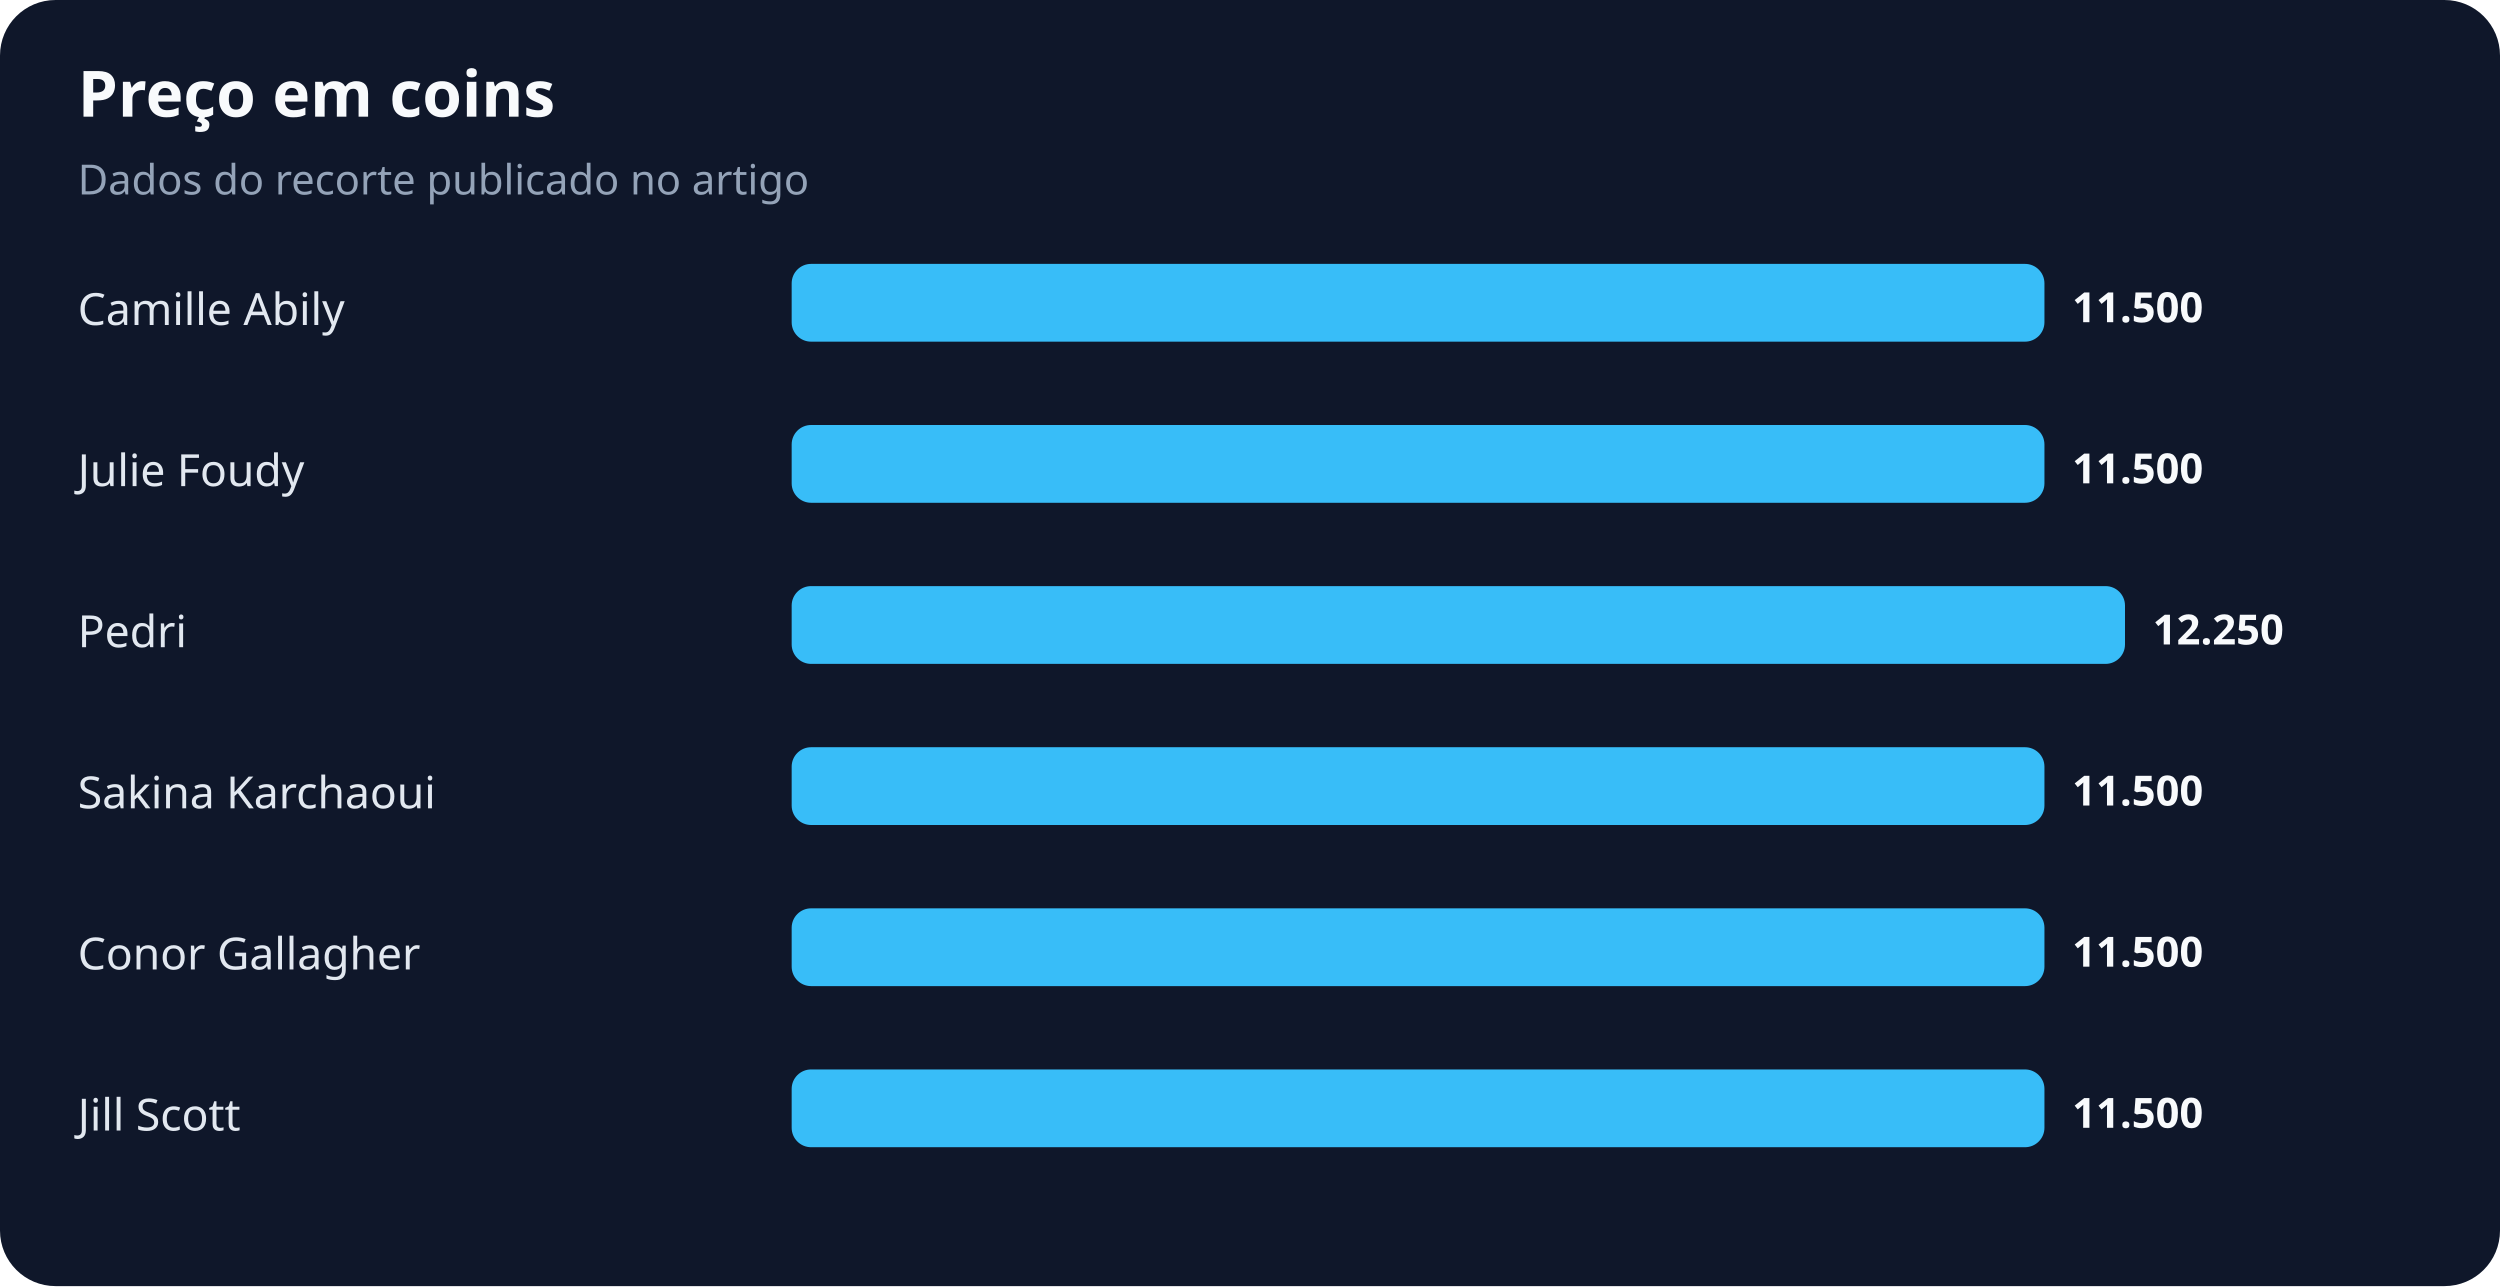
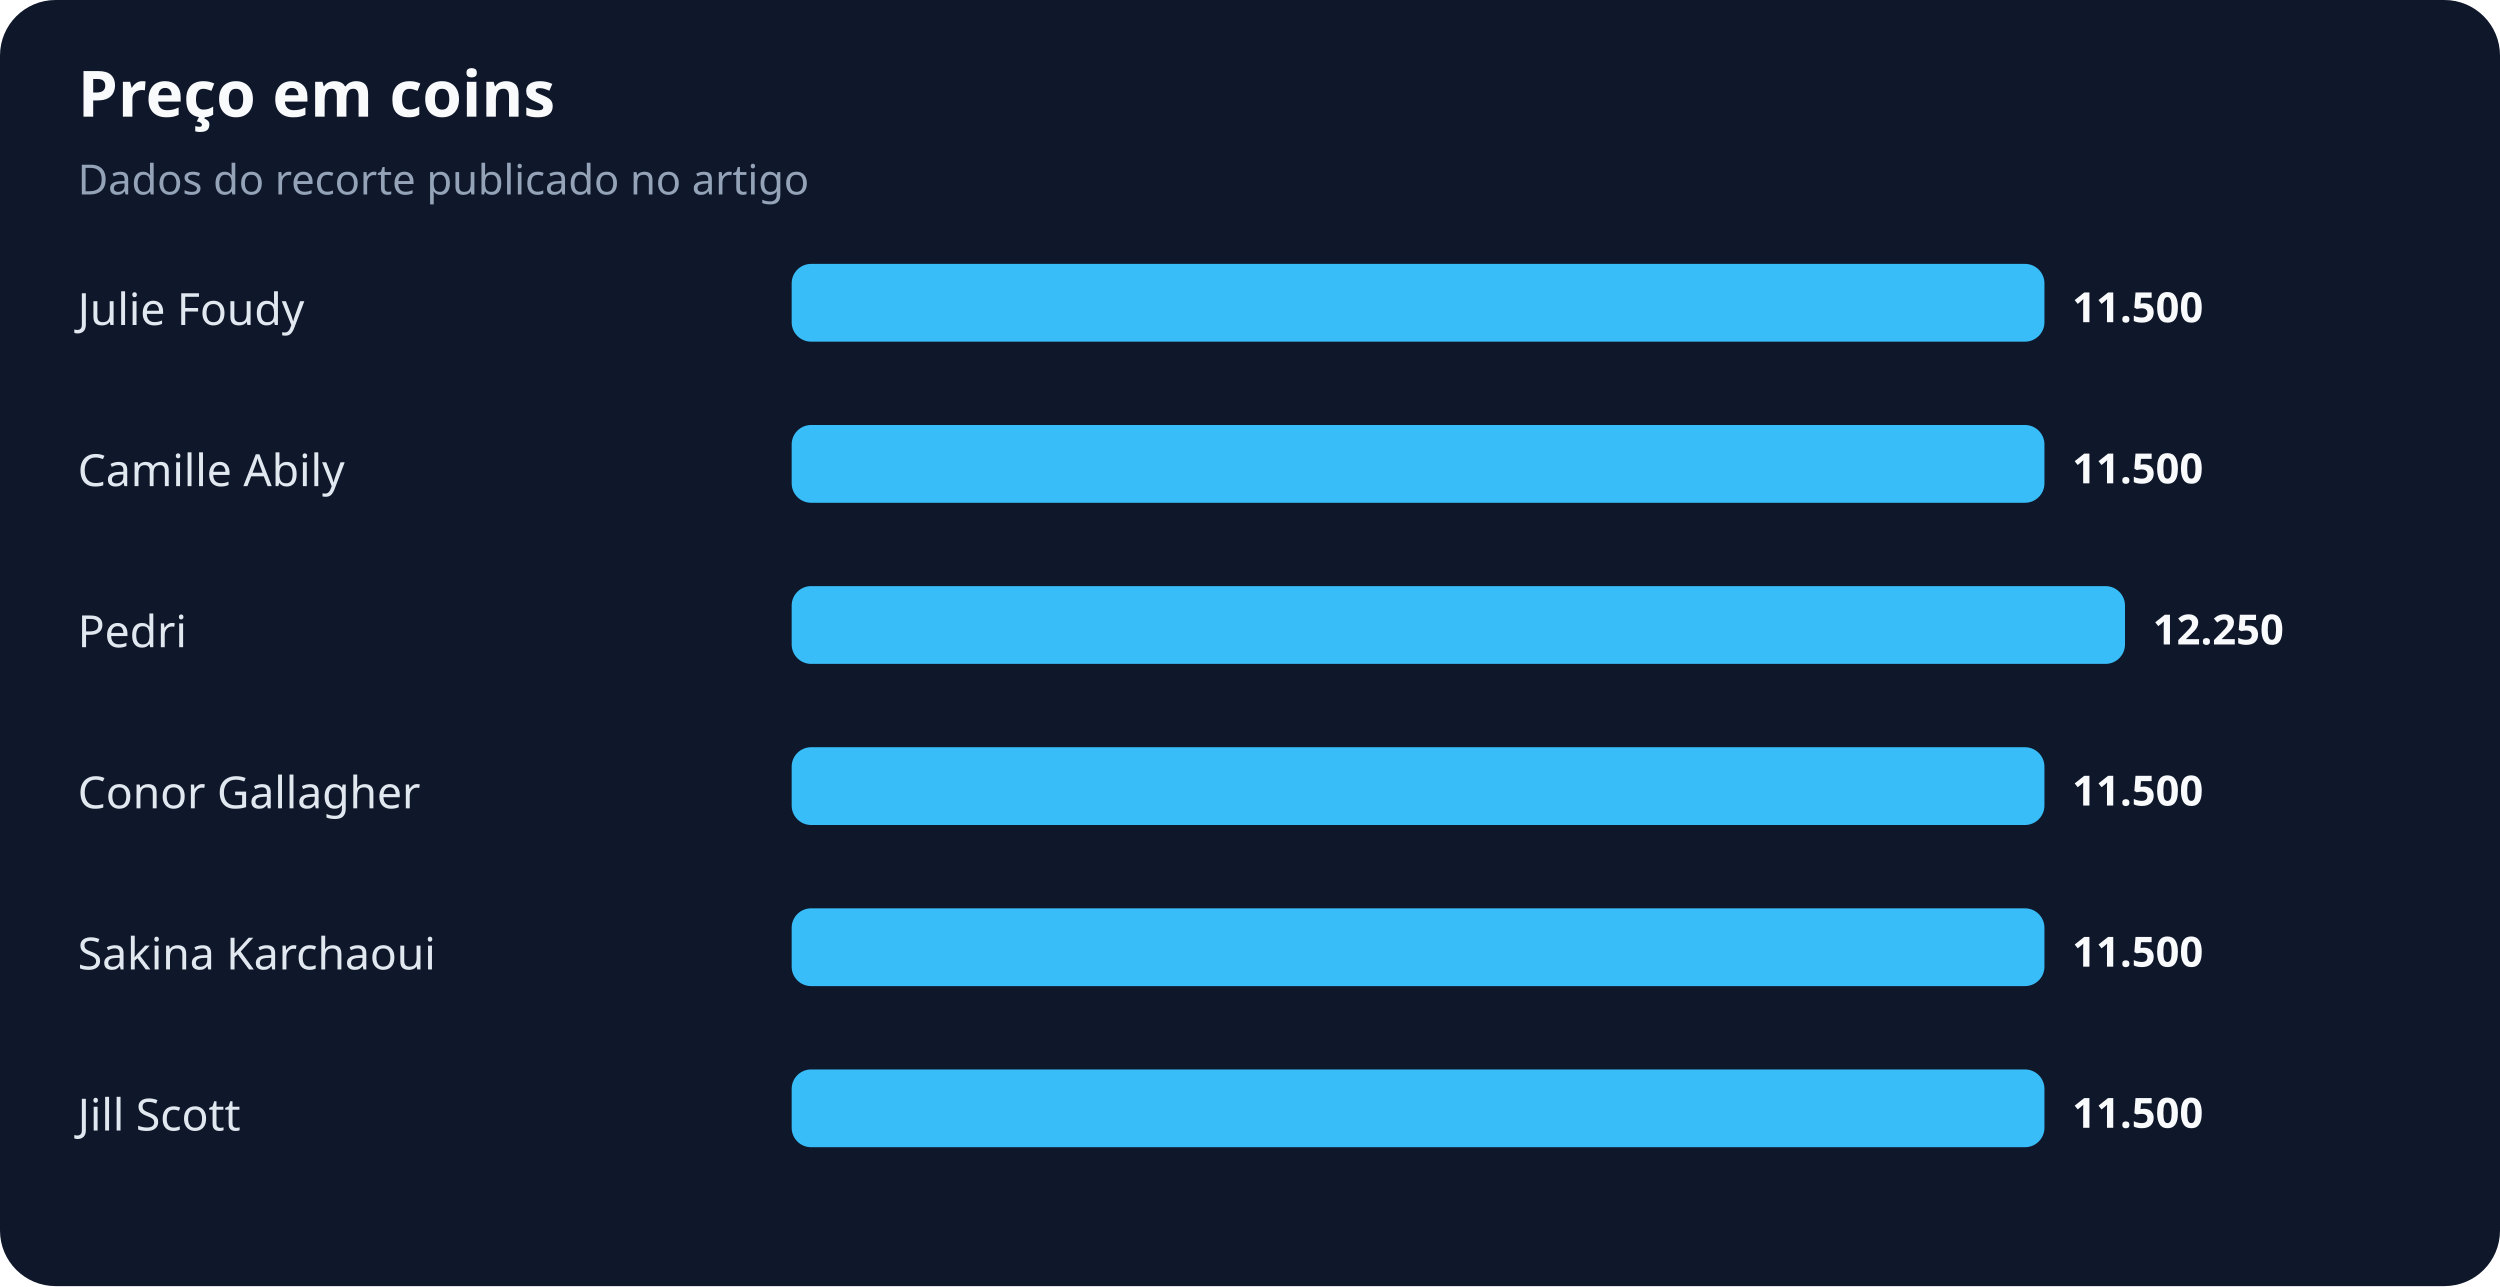
<svg xmlns="http://www.w3.org/2000/svg" width="900" height="463" viewBox="0 0 900 463" role="img" aria-labelledby="title desc">
  <rect width="100%" height="100%" rx="20" fill="#0f172a" />
  <text x="28" y="42" fill="#f8fafc" font-family="system-ui,sans-serif" font-size="23" font-weight="700">Preço em coins</text>
  <text x="28" y="70" fill="#94a3b8" font-family="system-ui,sans-serif" font-size="15">Dados do recorte publicado no artigo</text>
-   <text x="28" y="117" fill="#e2e8f0" font-family="system-ui,sans-serif" font-size="16">Camille Abily</text>
+   <text x="28" y="117" fill="#e2e8f0" font-family="system-ui,sans-serif" font-size="16">Julie Foudy</text>
  <rect x="285" y="95" width="451" height="28" rx="7" fill="#38bdf8" />
  <text x="746" y="116" fill="#f8fafc" font-family="system-ui,sans-serif" font-size="15" font-weight="700">11.500</text>
-   <text x="28" y="175" fill="#e2e8f0" font-family="system-ui,sans-serif" font-size="16">Julie Foudy</text>
+   <text x="28" y="175" fill="#e2e8f0" font-family="system-ui,sans-serif" font-size="16">Camille Abily</text>
  <rect x="285" y="153" width="451" height="28" rx="7" fill="#38bdf8" />
  <text x="746" y="174" fill="#f8fafc" font-family="system-ui,sans-serif" font-size="15" font-weight="700">11.500</text>
  <text x="28" y="233" fill="#e2e8f0" font-family="system-ui,sans-serif" font-size="16">Pedri</text>
  <rect x="285" y="211" width="480" height="28" rx="7" fill="#38bdf8" />
  <text x="775" y="232" fill="#f8fafc" font-family="system-ui,sans-serif" font-size="15" font-weight="700">12.250</text>
-   <text x="28" y="291" fill="#e2e8f0" font-family="system-ui,sans-serif" font-size="16">Sakina Karchaoui</text>
+   <text x="28" y="291" fill="#e2e8f0" font-family="system-ui,sans-serif" font-size="16">Conor Gallagher</text>
  <rect x="285" y="269" width="451" height="28" rx="7" fill="#38bdf8" />
  <text x="746" y="290" fill="#f8fafc" font-family="system-ui,sans-serif" font-size="15" font-weight="700">11.500</text>
-   <text x="28" y="349" fill="#e2e8f0" font-family="system-ui,sans-serif" font-size="16">Conor Gallagher</text>
+   <text x="28" y="349" fill="#e2e8f0" font-family="system-ui,sans-serif" font-size="16">Sakina Karchaoui</text>
  <rect x="285" y="327" width="451" height="28" rx="7" fill="#38bdf8" />
  <text x="746" y="348" fill="#f8fafc" font-family="system-ui,sans-serif" font-size="15" font-weight="700">11.500</text>
  <text x="28" y="407" fill="#e2e8f0" font-family="system-ui,sans-serif" font-size="16">Jill Scott</text>
  <rect x="285" y="385" width="451" height="28" rx="7" fill="#38bdf8" />
  <text x="746" y="406" fill="#f8fafc" font-family="system-ui,sans-serif" font-size="15" font-weight="700">11.500</text>
</svg>
